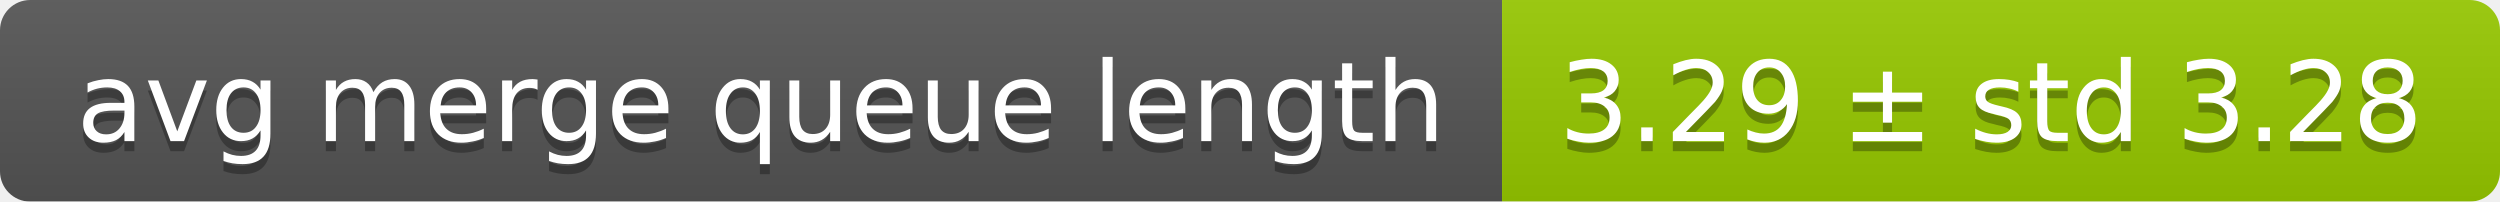
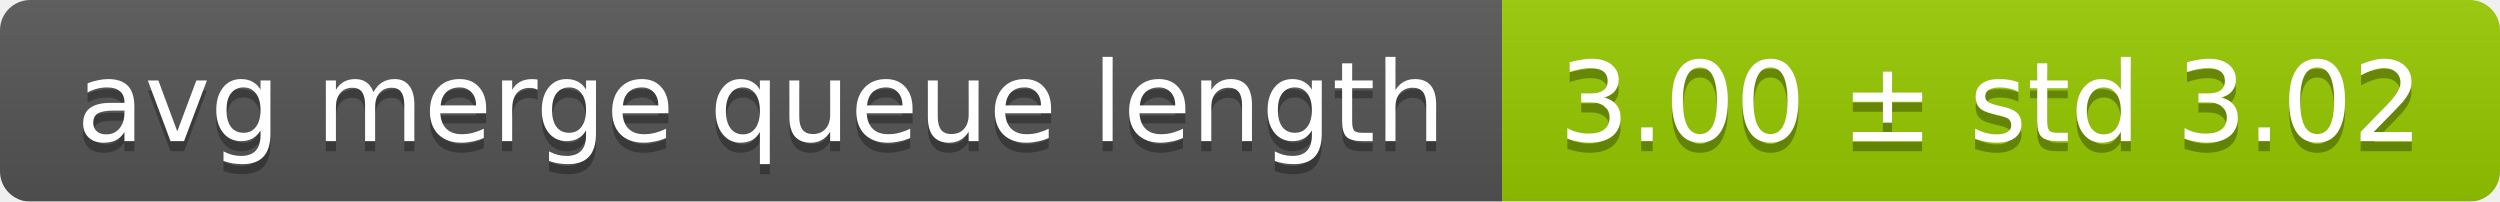
<svg xmlns="http://www.w3.org/2000/svg" width="248" height="20">
  <linearGradient id="smooth" x2="0" y2="100%">
    <stop offset="0" stop-color="#bbb" stop-opacity=".1" />
    <stop offset="1" stop-opacity=".1" />
  </linearGradient>
  <mask id="round">
    <rect width="248" height="20" rx="3" fill="#fff" />
  </mask>
  <g mask="url(#round)">
    <rect width="149" height="20" fill="#555" />
    <rect x="149" width="99" height="20" fill="#97ca00" />
    <rect width="248" height="20" fill="url(#smooth)" />
  </g>
  <g fill="#fff" text-anchor="middle" font-family="DejaVu Sans,Verdana,Geneva,sans-serif" font-size="11">
    <text x="75.5" y="15" fill="#010101" fill-opacity=".3">avg merge queue length</text>
    <text x="75.5" y="14">avg merge queue length</text>
-     <text x="197.5" y="15" fill="#010101" fill-opacity=".3">3.29 ± std 3.28</text>
-     <text x="197.5" y="14">3.29 ± std 3.28</text>
+     <text x="197.5" y="15" fill="#010101" fill-opacity=".3">3.00 ± std 3.02</text>
+     <text x="197.5" y="14">3.00 ± std 3.02</text>
  </g>
</svg>
